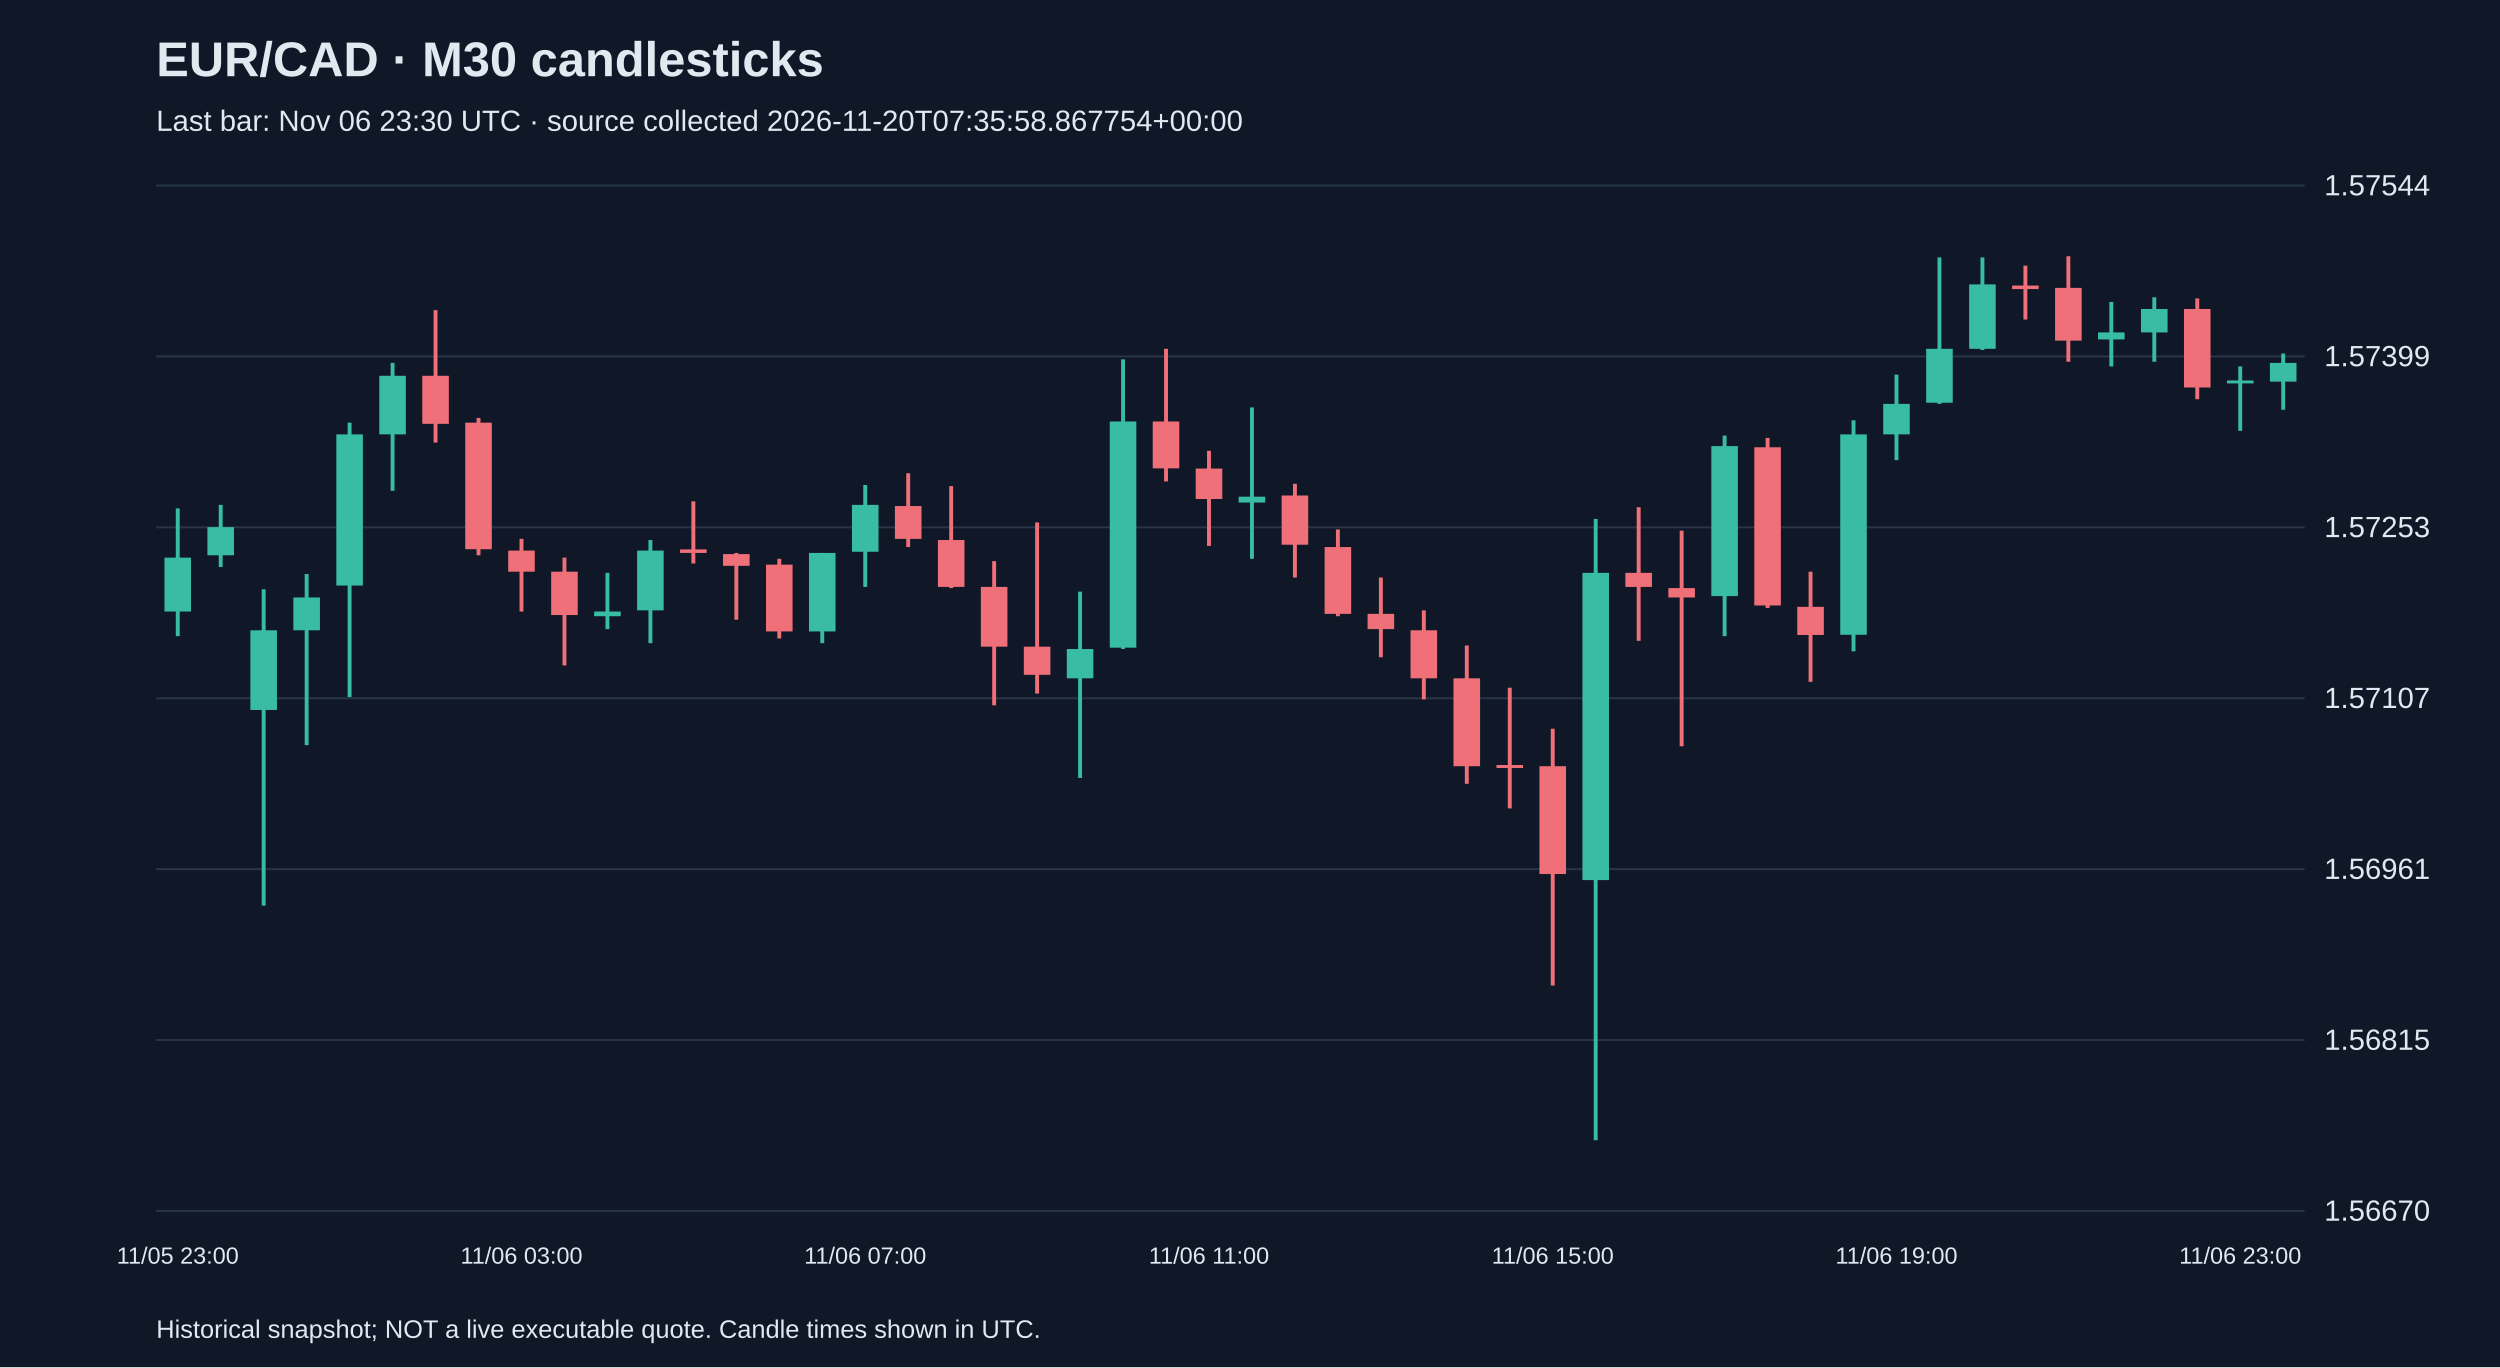
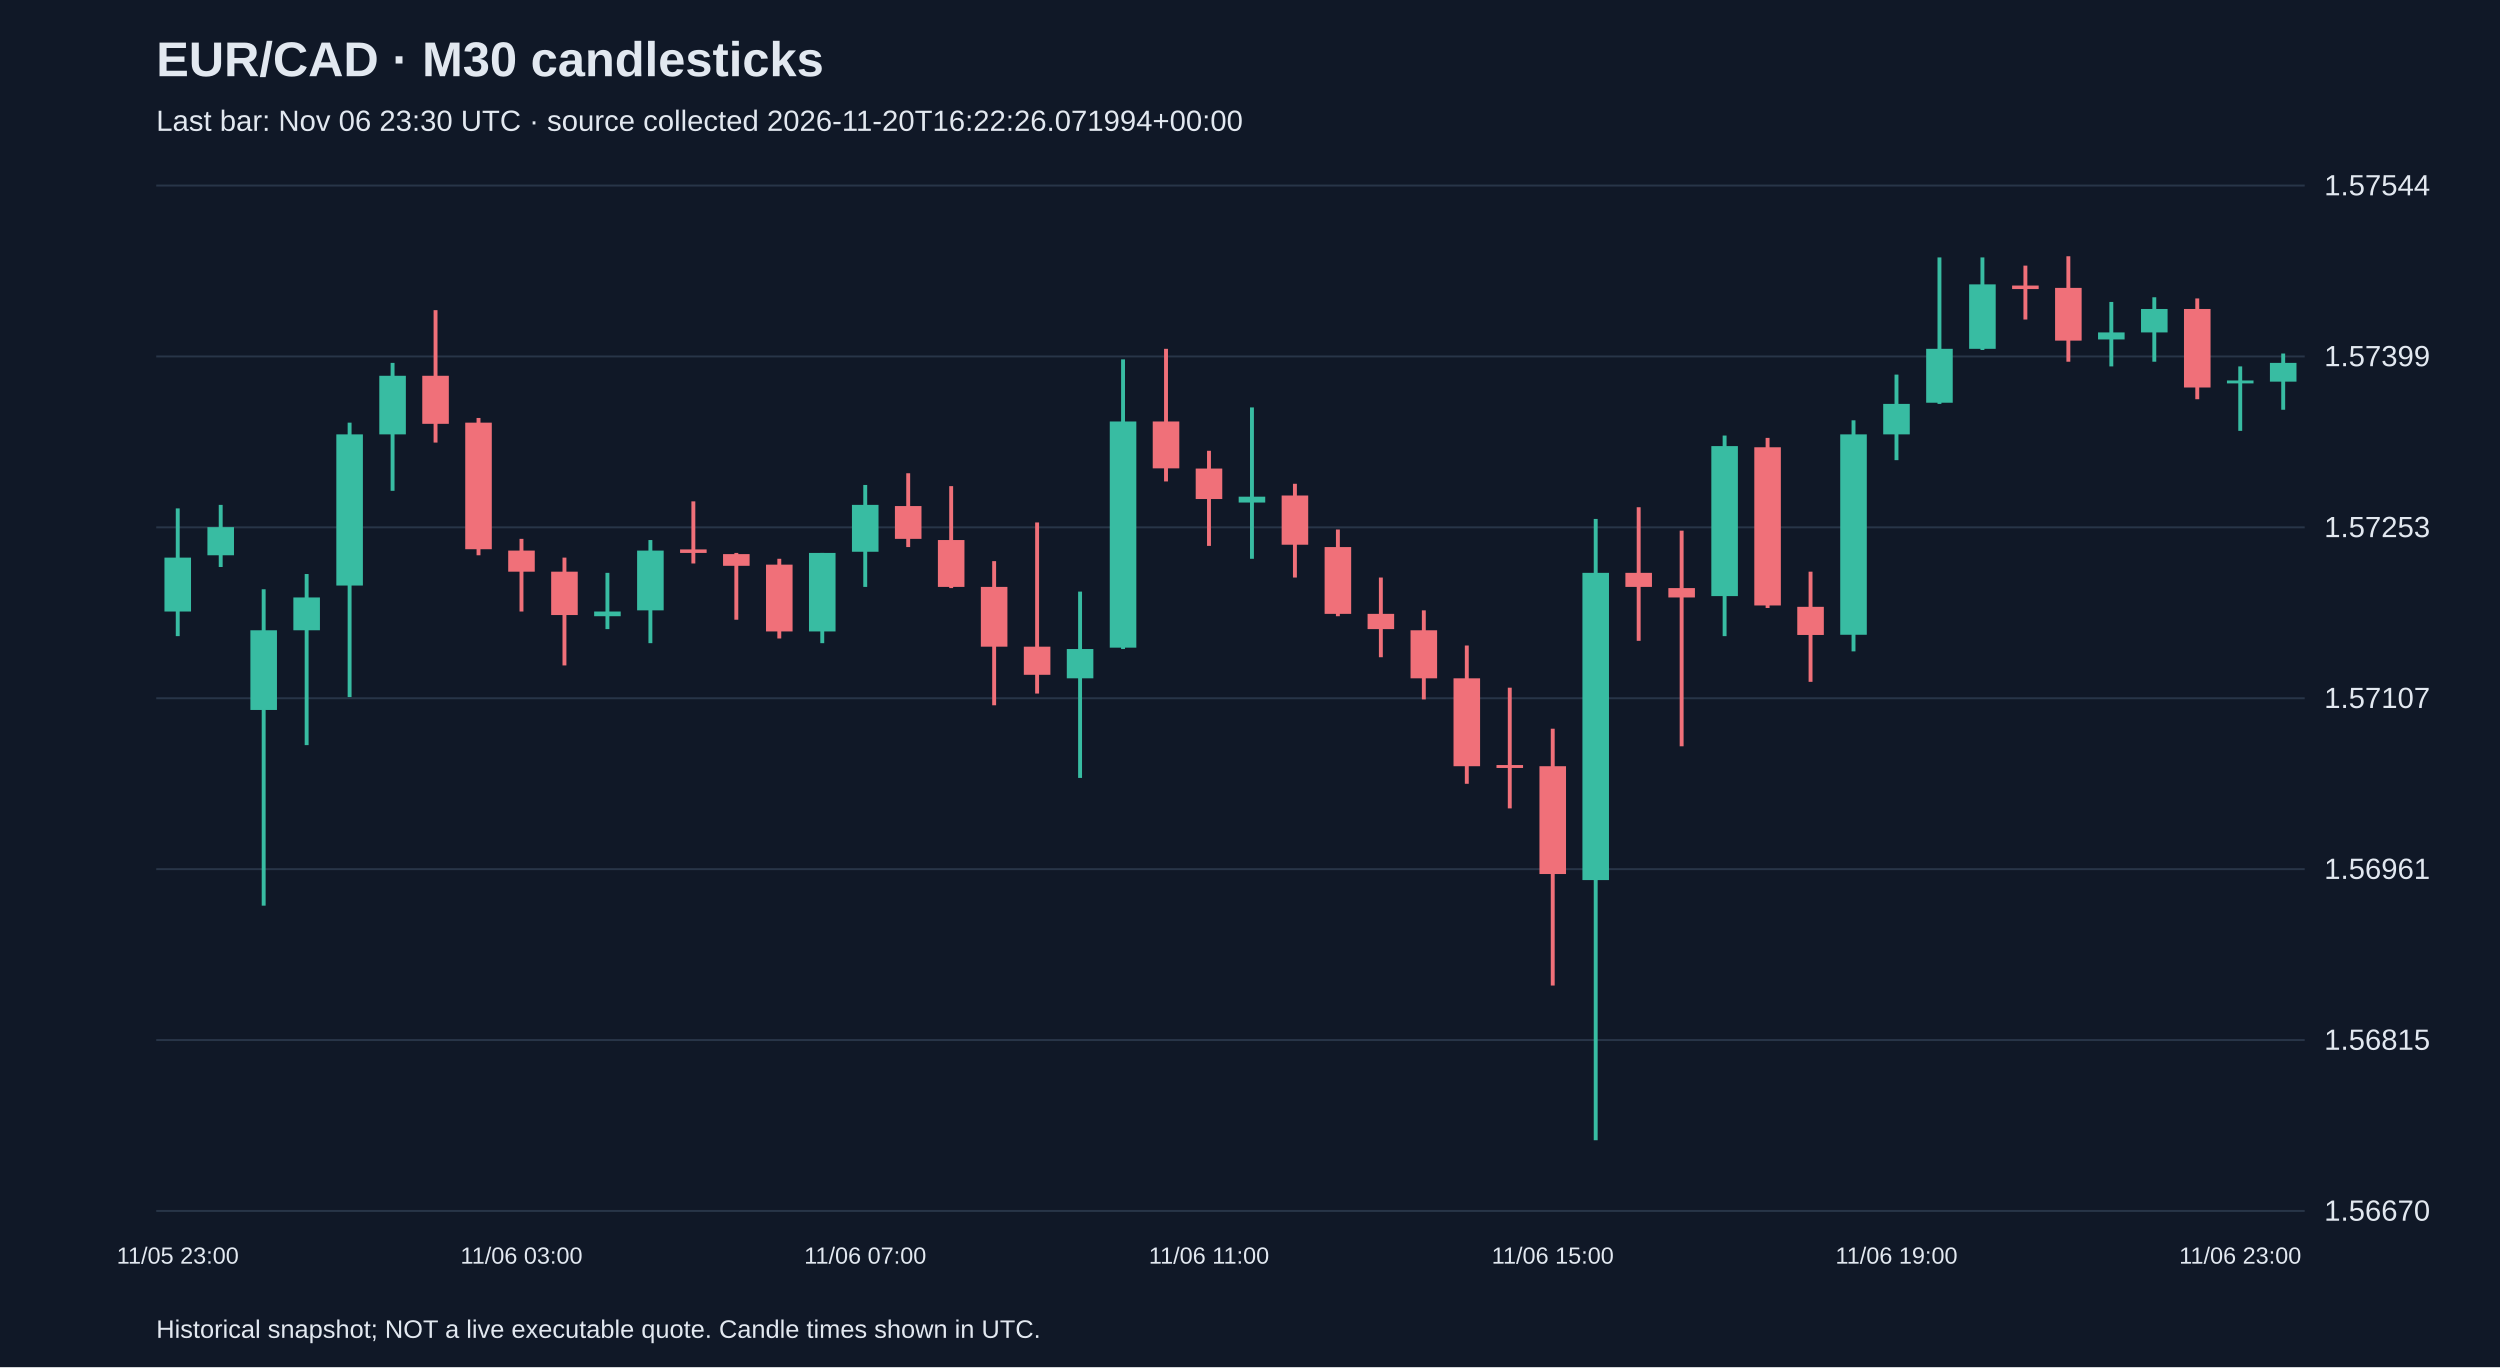
<svg xmlns="http://www.w3.org/2000/svg" viewBox="0 0 1280 700">
  <rect width="100%" height="100%" fill="#101827" />
  <style>text{font-family:Arial,sans-serif;fill:#e2e8f0}</style>
  <text x="80" y="39" font-size="25" font-weight="bold">EUR/CAD · M30 candlesticks</text>
-   <text x="80" y="67" font-size="15" fill="#a6b1c5">Last bar: Nov 06 23:30 UTC · source collected 2026-11-20T07:35:58.867754+00:00</text>
+   <text x="80" y="67" font-size="15" fill="#a6b1c5">Last bar: Nov 06 23:30 UTC · source collected 2026-11-20T16:22:26.071994+00:00</text>
  <line x1="80" y1="620.0" x2="1180" y2="620.0" stroke="#283548" />
  <text x="1190" y="625.0" font-size="15">1.56670</text>
  <line x1="80" y1="532.5" x2="1180" y2="532.5" stroke="#283548" />
  <text x="1190" y="537.5" font-size="15">1.56815</text>
  <line x1="80" y1="445.0" x2="1180" y2="445.0" stroke="#283548" />
  <text x="1190" y="450.0" font-size="15">1.56961</text>
  <line x1="80" y1="357.5" x2="1180" y2="357.5" stroke="#283548" />
  <text x="1190" y="362.5" font-size="15">1.57107</text>
  <line x1="80" y1="270.0" x2="1180" y2="270.0" stroke="#283548" />
  <text x="1190" y="275.0" font-size="15">1.57253</text>
  <line x1="80" y1="182.5" x2="1180" y2="182.5" stroke="#283548" />
  <text x="1190" y="187.5" font-size="15">1.57399</text>
  <line x1="80" y1="95.0" x2="1180" y2="95.0" stroke="#283548" />
  <text x="1190" y="100.0" font-size="15">1.57544</text>
  <line x1="91.0" y1="260.3" x2="91.0" y2="325.7" stroke="#38bca2" stroke-width="2" />
  <rect x="84.2" y="285.5" width="13.6" height="27.6" fill="#38bca2" />
  <text x="91.0" y="647" text-anchor="middle" font-size="12">11/05 23:00</text>
  <line x1="113.0" y1="258.5" x2="113.0" y2="290.3" stroke="#38bca2" stroke-width="2" />
  <rect x="106.2" y="269.9" width="13.6" height="14.4" fill="#38bca2" />
  <line x1="135.0" y1="301.7" x2="135.0" y2="463.7" stroke="#38bca2" stroke-width="2" />
  <rect x="128.2" y="322.7" width="13.6" height="40.8" fill="#38bca2" />
  <line x1="157.0" y1="293.9" x2="157.0" y2="381.5" stroke="#38bca2" stroke-width="2" />
  <rect x="150.2" y="305.9" width="13.6" height="16.8" fill="#38bca2" />
  <line x1="179.0" y1="216.4" x2="179.0" y2="356.9" stroke="#38bca2" stroke-width="2" />
  <rect x="172.2" y="222.4" width="13.6" height="77.4" fill="#38bca2" />
  <line x1="201.0" y1="185.8" x2="201.0" y2="251.3" stroke="#38bca2" stroke-width="2" />
  <rect x="194.2" y="192.4" width="13.6" height="30.0" fill="#38bca2" />
  <line x1="223.0" y1="158.8" x2="223.0" y2="226.6" stroke="#f07079" stroke-width="2" />
  <rect x="216.2" y="192.4" width="13.6" height="24.6" fill="#f07079" />
  <line x1="245.0" y1="214.0" x2="245.0" y2="284.3" stroke="#f07079" stroke-width="2" />
  <rect x="238.2" y="216.4" width="13.6" height="64.8" fill="#f07079" />
  <line x1="267.0" y1="275.9" x2="267.0" y2="313.1" stroke="#f07079" stroke-width="2" />
  <rect x="260.2" y="281.9" width="13.6" height="10.8" fill="#f07079" />
  <text x="267.0" y="647" text-anchor="middle" font-size="12">11/06 03:00</text>
  <line x1="289.0" y1="285.5" x2="289.0" y2="340.7" stroke="#f07079" stroke-width="2" />
  <rect x="282.2" y="292.7" width="13.6" height="22.2" fill="#f07079" />
  <line x1="311.0" y1="293.3" x2="311.0" y2="322.1" stroke="#38bca2" stroke-width="2" />
  <rect x="304.2" y="313.1" width="13.6" height="2.4" fill="#38bca2" />
  <line x1="333.0" y1="276.5" x2="333.0" y2="329.3" stroke="#38bca2" stroke-width="2" />
  <rect x="326.2" y="281.9" width="13.6" height="30.6" fill="#38bca2" />
  <line x1="355.0" y1="256.7" x2="355.0" y2="288.5" stroke="#f07079" stroke-width="2" />
  <rect x="348.2" y="281.3" width="13.6" height="1.8" fill="#f07079" />
  <line x1="377.0" y1="283.1" x2="377.0" y2="317.3" stroke="#f07079" stroke-width="2" />
  <rect x="370.2" y="283.7" width="13.6" height="6.0" fill="#f07079" />
  <line x1="399.0" y1="286.1" x2="399.0" y2="326.9" stroke="#f07079" stroke-width="2" />
  <rect x="392.2" y="289.1" width="13.6" height="34.2" fill="#f07079" />
  <line x1="421.0" y1="283.1" x2="421.0" y2="329.3" stroke="#38bca2" stroke-width="2" />
  <rect x="414.2" y="283.1" width="13.6" height="40.2" fill="#38bca2" />
  <line x1="443.0" y1="248.3" x2="443.0" y2="300.5" stroke="#38bca2" stroke-width="2" />
  <rect x="436.2" y="258.5" width="13.6" height="24.0" fill="#38bca2" />
  <text x="443.0" y="647" text-anchor="middle" font-size="12">11/06 07:00</text>
  <line x1="465.0" y1="242.3" x2="465.0" y2="280.1" stroke="#f07079" stroke-width="2" />
  <rect x="458.2" y="259.1" width="13.6" height="16.8" fill="#f07079" />
  <line x1="487.0" y1="248.9" x2="487.0" y2="301.1" stroke="#f07079" stroke-width="2" />
  <rect x="480.2" y="276.5" width="13.6" height="24.0" fill="#f07079" />
  <line x1="509.0" y1="287.3" x2="509.0" y2="361.1" stroke="#f07079" stroke-width="2" />
  <rect x="502.2" y="300.5" width="13.6" height="30.6" fill="#f07079" />
  <line x1="531.0" y1="267.5" x2="531.0" y2="355.1" stroke="#f07079" stroke-width="2" />
  <rect x="524.2" y="331.1" width="13.6" height="14.4" fill="#f07079" />
  <line x1="553.0" y1="302.9" x2="553.0" y2="398.3" stroke="#38bca2" stroke-width="2" />
  <rect x="546.2" y="332.3" width="13.6" height="15.0" fill="#38bca2" />
  <line x1="575.0" y1="184.0" x2="575.0" y2="332.3" stroke="#38bca2" stroke-width="2" />
  <rect x="568.2" y="215.8" width="13.6" height="115.8" fill="#38bca2" />
  <line x1="597.0" y1="178.6" x2="597.0" y2="246.5" stroke="#f07079" stroke-width="2" />
  <rect x="590.2" y="215.8" width="13.6" height="24.0" fill="#f07079" />
  <line x1="619.0" y1="230.8" x2="619.0" y2="279.5" stroke="#f07079" stroke-width="2" />
  <rect x="612.2" y="239.9" width="13.6" height="15.6" fill="#f07079" />
  <text x="619.0" y="647" text-anchor="middle" font-size="12">11/06 11:00</text>
  <line x1="641.0" y1="208.6" x2="641.0" y2="286.1" stroke="#38bca2" stroke-width="2" />
  <rect x="634.2" y="254.3" width="13.6" height="3.0" fill="#38bca2" />
  <line x1="663.0" y1="247.7" x2="663.0" y2="295.7" stroke="#f07079" stroke-width="2" />
  <rect x="656.2" y="253.7" width="13.6" height="25.2" fill="#f07079" />
  <line x1="685.0" y1="271.1" x2="685.0" y2="315.5" stroke="#f07079" stroke-width="2" />
  <rect x="678.2" y="280.1" width="13.6" height="34.2" fill="#f07079" />
  <line x1="707.0" y1="295.7" x2="707.0" y2="336.5" stroke="#f07079" stroke-width="2" />
  <rect x="700.2" y="314.3" width="13.6" height="7.8" fill="#f07079" />
  <line x1="729.0" y1="312.5" x2="729.0" y2="358.1" stroke="#f07079" stroke-width="2" />
  <rect x="722.2" y="322.7" width="13.6" height="24.6" fill="#f07079" />
  <line x1="751.0" y1="330.5" x2="751.0" y2="401.3" stroke="#f07079" stroke-width="2" />
  <rect x="744.2" y="347.3" width="13.6" height="45.0" fill="#f07079" />
  <line x1="773.0" y1="352.1" x2="773.0" y2="413.9" stroke="#f07079" stroke-width="2" />
  <rect x="766.2" y="391.7" width="13.6" height="1.5" fill="#f07079" />
  <line x1="795.0" y1="373.1" x2="795.0" y2="504.6" stroke="#f07079" stroke-width="2" />
  <rect x="788.2" y="392.3" width="13.6" height="55.2" fill="#f07079" />
  <text x="795.0" y="647" text-anchor="middle" font-size="12">11/06 15:00</text>
  <line x1="817.0" y1="265.7" x2="817.0" y2="583.8" stroke="#38bca2" stroke-width="2" />
  <rect x="810.2" y="293.3" width="13.6" height="157.3" fill="#38bca2" />
  <line x1="839.0" y1="259.7" x2="839.0" y2="328.1" stroke="#f07079" stroke-width="2" />
  <rect x="832.2" y="293.3" width="13.6" height="7.2" fill="#f07079" />
  <line x1="861.0" y1="271.7" x2="861.0" y2="382.1" stroke="#f07079" stroke-width="2" />
  <rect x="854.2" y="301.1" width="13.6" height="4.8" fill="#f07079" />
  <line x1="883.0" y1="223.0" x2="883.0" y2="325.7" stroke="#38bca2" stroke-width="2" />
  <rect x="876.2" y="228.4" width="13.6" height="76.8" fill="#38bca2" />
  <line x1="905.0" y1="224.2" x2="905.0" y2="311.3" stroke="#f07079" stroke-width="2" />
  <rect x="898.2" y="229.0" width="13.6" height="81.0" fill="#f07079" />
  <line x1="927.0" y1="292.7" x2="927.0" y2="349.1" stroke="#f07079" stroke-width="2" />
  <rect x="920.2" y="310.7" width="13.6" height="14.4" fill="#f07079" />
  <line x1="949.0" y1="215.2" x2="949.0" y2="333.5" stroke="#38bca2" stroke-width="2" />
  <rect x="942.2" y="222.4" width="13.6" height="102.6" fill="#38bca2" />
  <line x1="971.0" y1="191.8" x2="971.0" y2="235.6" stroke="#38bca2" stroke-width="2" />
  <rect x="964.2" y="206.8" width="13.6" height="15.6" fill="#38bca2" />
  <text x="971.0" y="647" text-anchor="middle" font-size="12">11/06 19:00</text>
  <line x1="993.0" y1="131.8" x2="993.0" y2="206.8" stroke="#38bca2" stroke-width="2" />
  <rect x="986.2" y="178.6" width="13.6" height="27.6" fill="#38bca2" />
  <line x1="1015.0" y1="131.8" x2="1015.0" y2="179.2" stroke="#38bca2" stroke-width="2" />
  <rect x="1008.2" y="145.6" width="13.6" height="33.0" fill="#38bca2" />
  <line x1="1037.0" y1="136.0" x2="1037.0" y2="163.6" stroke="#f07079" stroke-width="2" />
  <rect x="1030.2" y="146.2" width="13.6" height="1.8" fill="#f07079" />
  <line x1="1059.0" y1="131.2" x2="1059.0" y2="185.2" stroke="#f07079" stroke-width="2" />
  <rect x="1052.2" y="147.4" width="13.6" height="27.0" fill="#f07079" />
  <line x1="1081.0" y1="154.6" x2="1081.0" y2="187.6" stroke="#38bca2" stroke-width="2" />
  <rect x="1074.2" y="170.2" width="13.6" height="3.6" fill="#38bca2" />
  <line x1="1103.0" y1="152.2" x2="1103.0" y2="185.2" stroke="#38bca2" stroke-width="2" />
  <rect x="1096.2" y="158.2" width="13.6" height="12.0" fill="#38bca2" />
  <line x1="1125.0" y1="152.8" x2="1125.0" y2="204.4" stroke="#f07079" stroke-width="2" />
  <rect x="1118.2" y="158.2" width="13.6" height="40.2" fill="#f07079" />
  <line x1="1147.0" y1="187.6" x2="1147.0" y2="220.6" stroke="#38bca2" stroke-width="2" />
  <rect x="1140.2" y="194.8" width="13.6" height="1.5" fill="#38bca2" />
  <text x="1147.0" y="647" text-anchor="middle" font-size="12">11/06 23:00</text>
  <line x1="1169.0" y1="181.0" x2="1169.0" y2="209.8" stroke="#38bca2" stroke-width="2" />
  <rect x="1162.2" y="185.8" width="13.6" height="9.6" fill="#38bca2" />
  <text x="80" y="685" font-size="13">Historical snapshot; NOT a live executable quote. Candle times shown in UTC.</text>
</svg>
